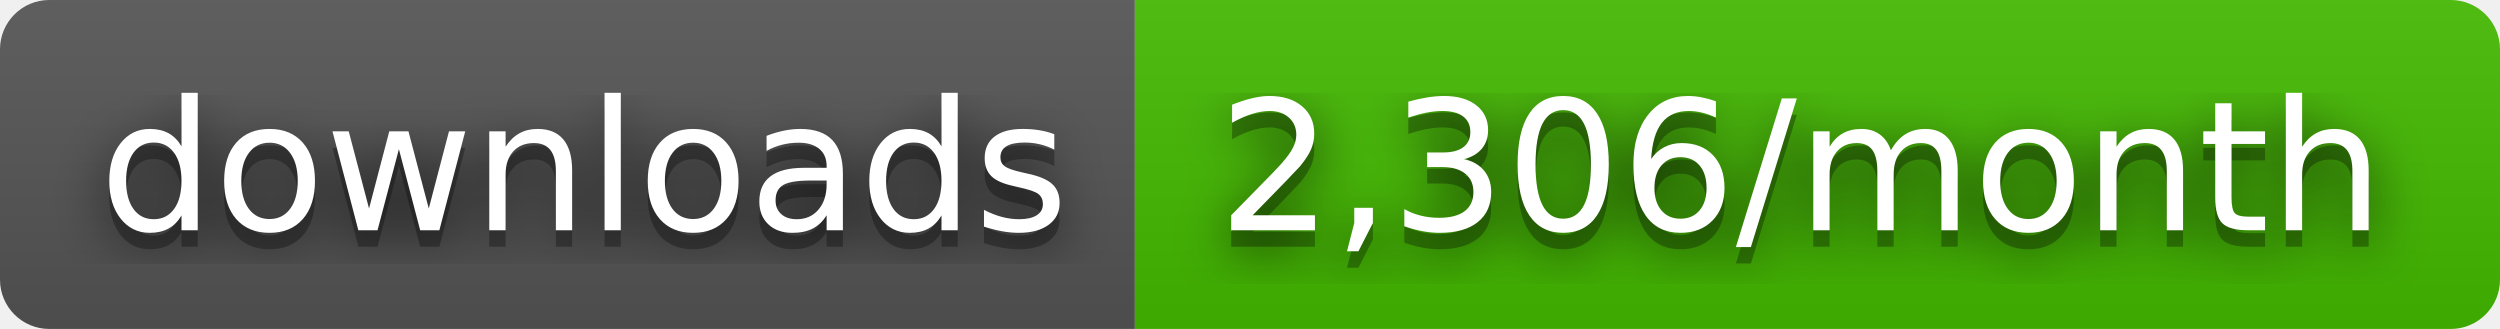
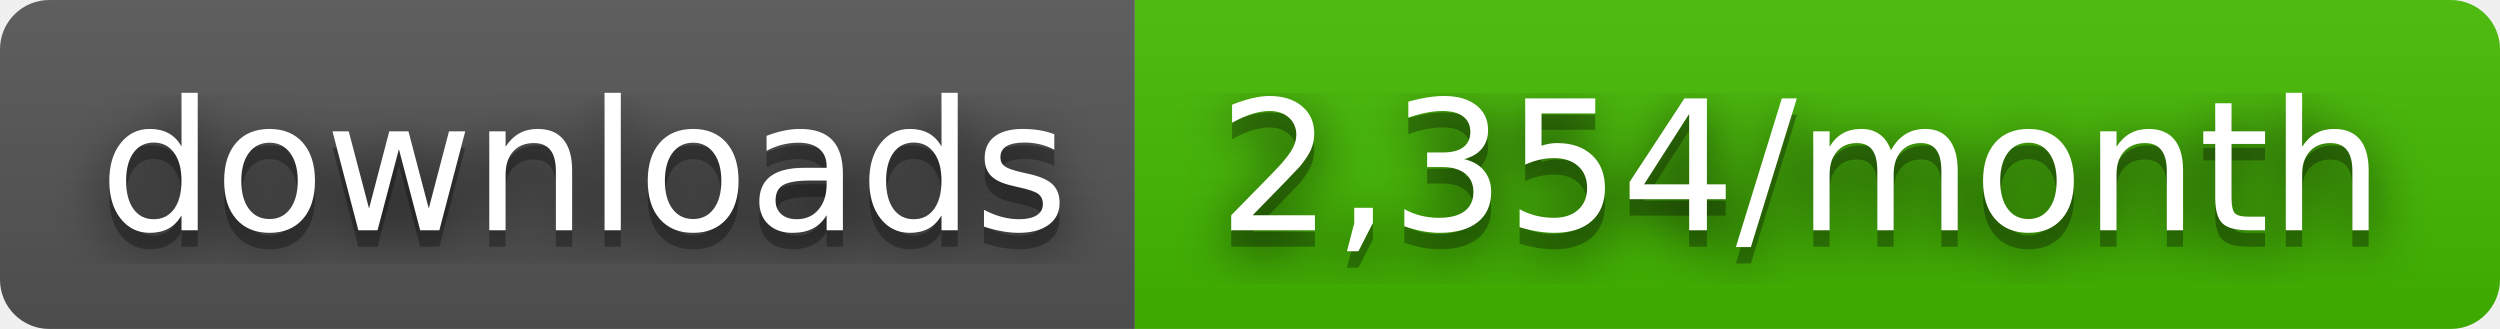
- <svg xmlns="http://www.w3.org/2000/svg" width="152" height="20" role="img" aria-label="downloads: 2,306/month">
+ <svg xmlns="http://www.w3.org/2000/svg" width="152" height="20" role="img" aria-label="downloads: 2,354/month">
  <filter id="blur">
    <feGaussianBlur stdDeviation="16" />
  </filter>
  <linearGradient id="s" x2="0" y2="100%">
    <stop offset="0" stop-color="#bbb" stop-opacity=".1" />
    <stop offset="1" stop-opacity=".1" />
  </linearGradient>
  <clipPath id="r">
    <rect width="152" height="20" rx="3" />
  </clipPath>
  <g clip-path="url(#r)">
    <rect width="69" height="20" fill="#555" />
    <rect x="69" width="83" height="20" fill="#4b0" />
    <rect width="152" height="20" fill="url(#s)" />
  </g>
  <g fill="#fff" text-anchor="middle" font-family="Verdana,Geneva,DejaVu Sans,sans-serif" text-rendering="geometricPrecision" font-size="110">
    <g transform="scale(.1)">
      <g aria-hidden="true" fill="#010101">
        <text x="355" y="150" fill-opacity=".8" filter="url(#blur)" textLength="590">downloads</text>
        <text x="355" y="150" fill-opacity=".3" textLength="590">downloads</text>
      </g>
      <text x="355" y="140" textLength="590">downloads</text>
    </g>
    <g transform="scale(.1)">
      <g aria-hidden="true" fill="#010101">
-         <text x="1095" y="150" fill-opacity=".8" filter="url(#blur)" textLength="730">2,306/month</text>
-         <text x="1095" y="150" fill-opacity=".3" textLength="730">2,306/month</text>
+         <text x="1095" y="150" fill-opacity=".8" filter="url(#blur)" textLength="730">2,354/month</text>
+         <text x="1095" y="150" fill-opacity=".3" textLength="730">2,354/month</text>
      </g>
-       <text x="1095" y="140" textLength="730">2,306/month</text>
+       <text x="1095" y="140" textLength="730">2,354/month</text>
    </g>
  </g>
</svg>
